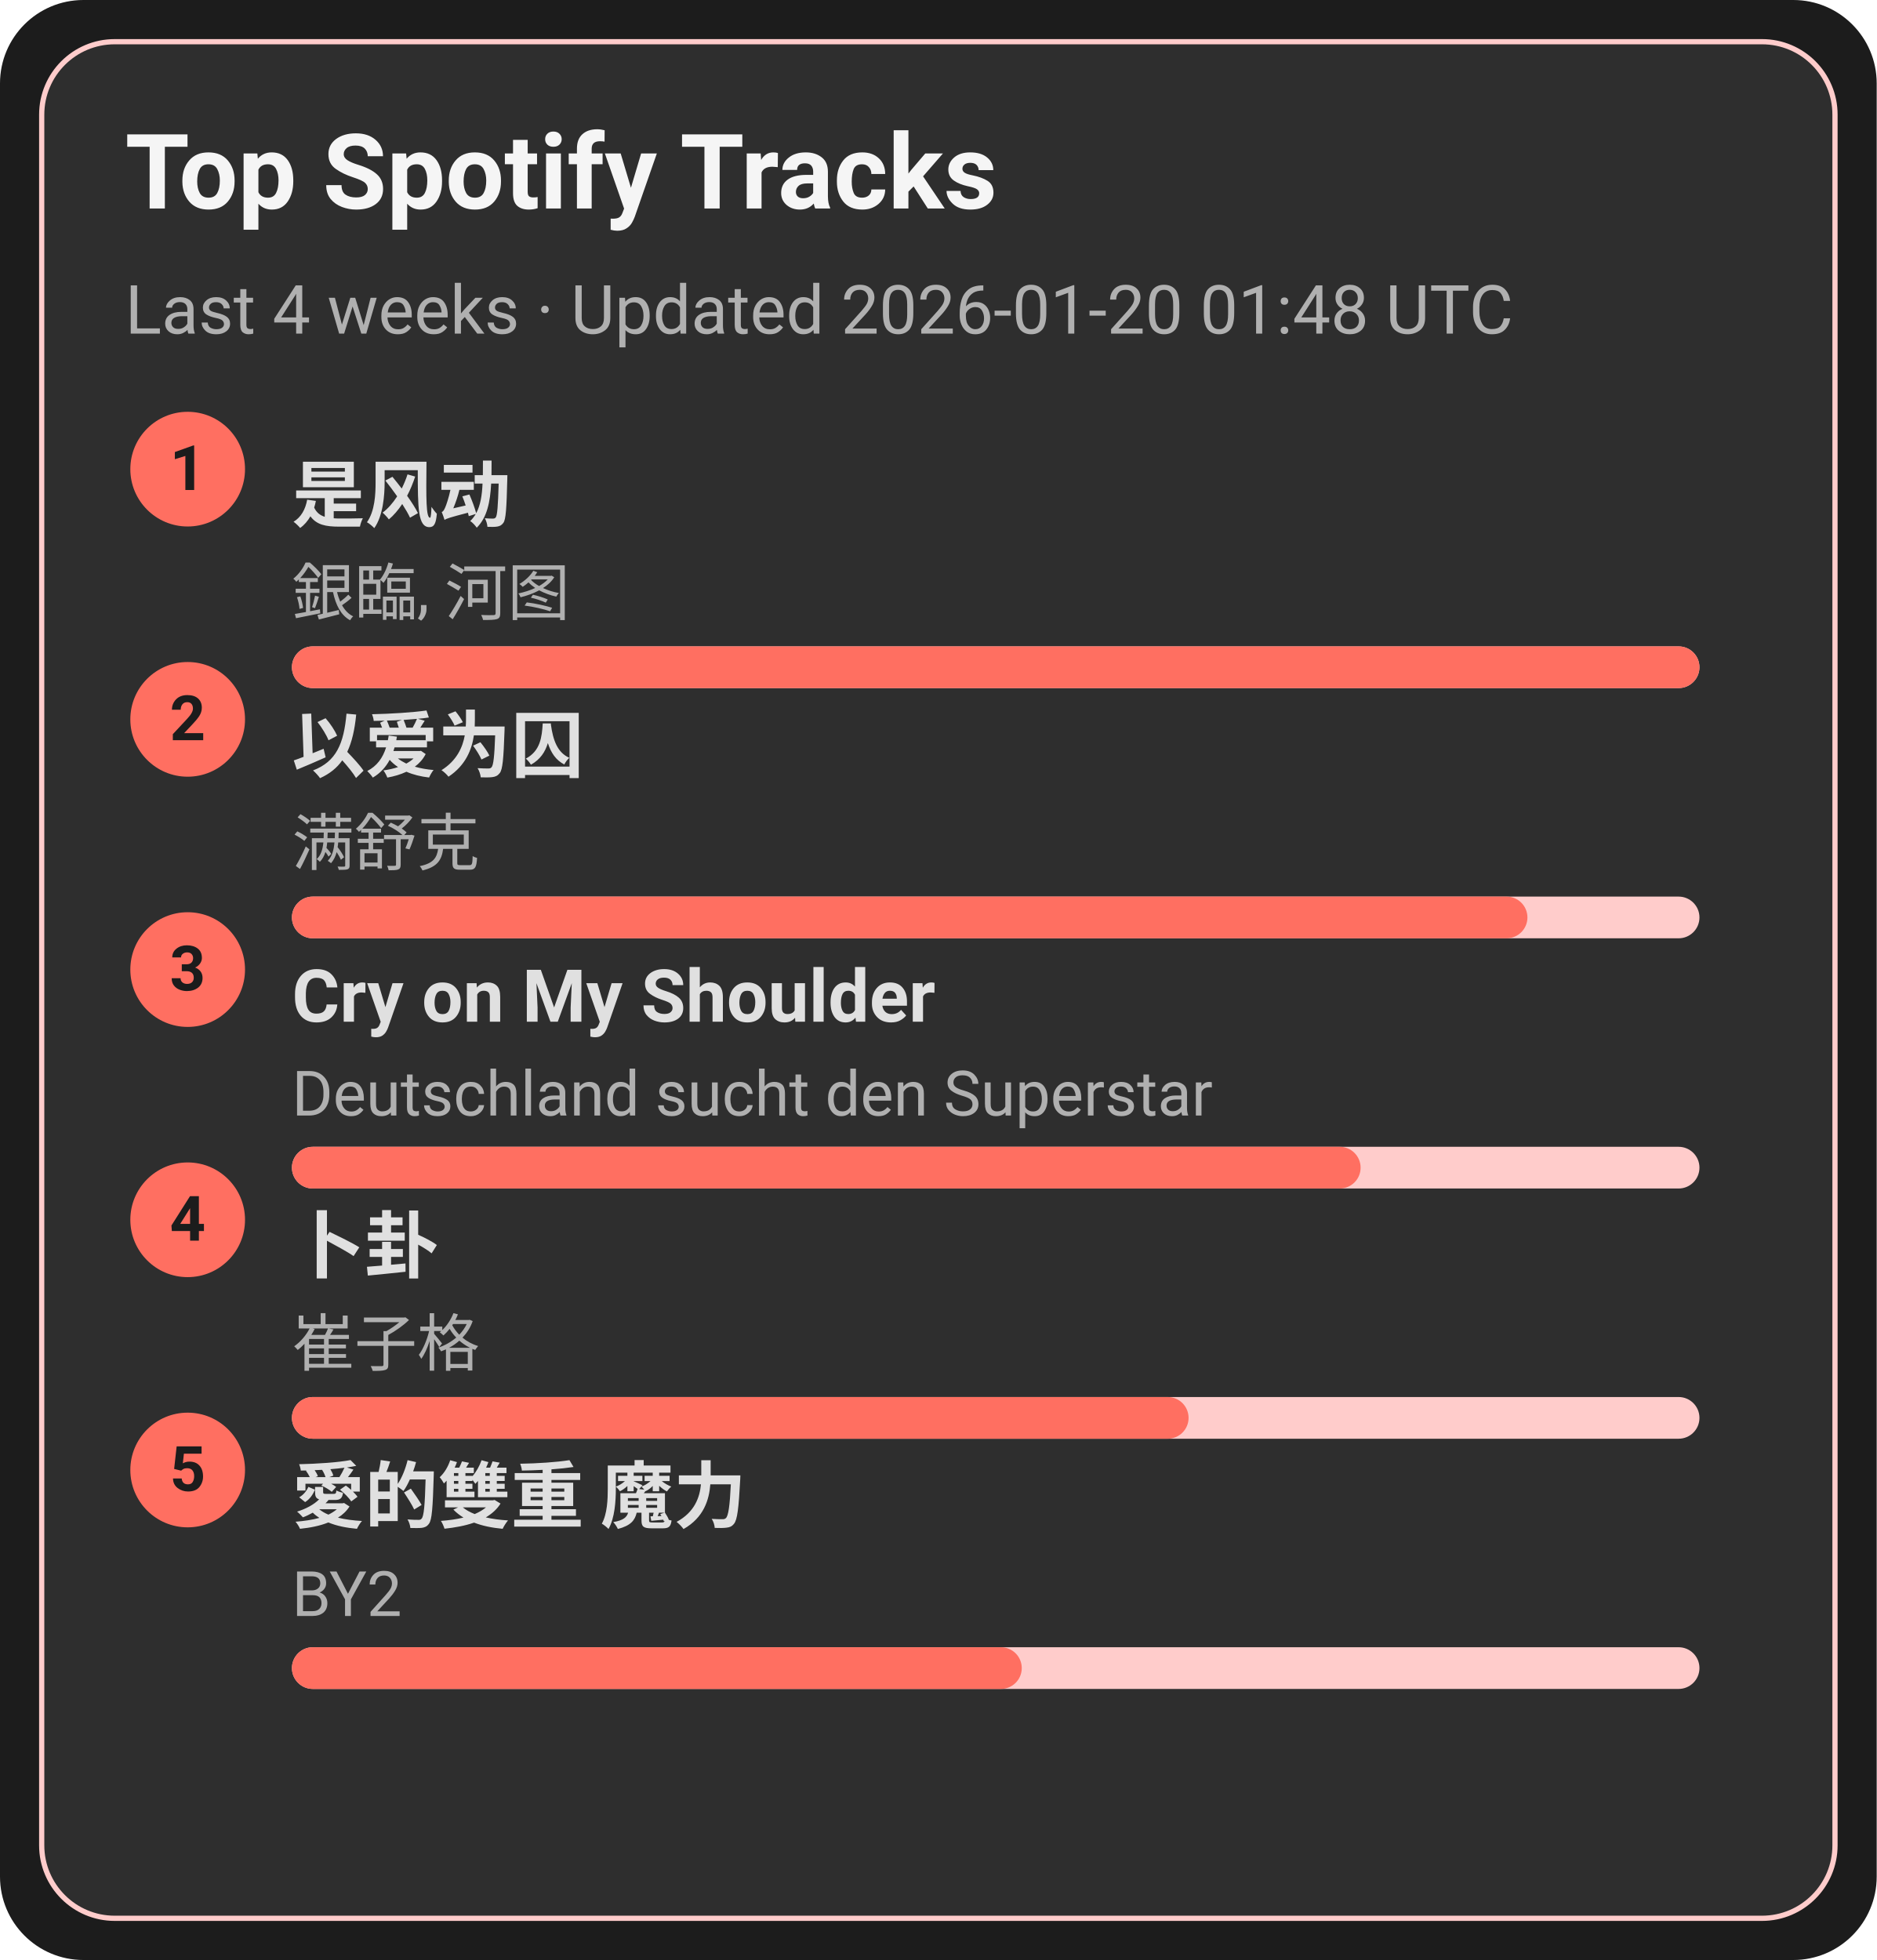
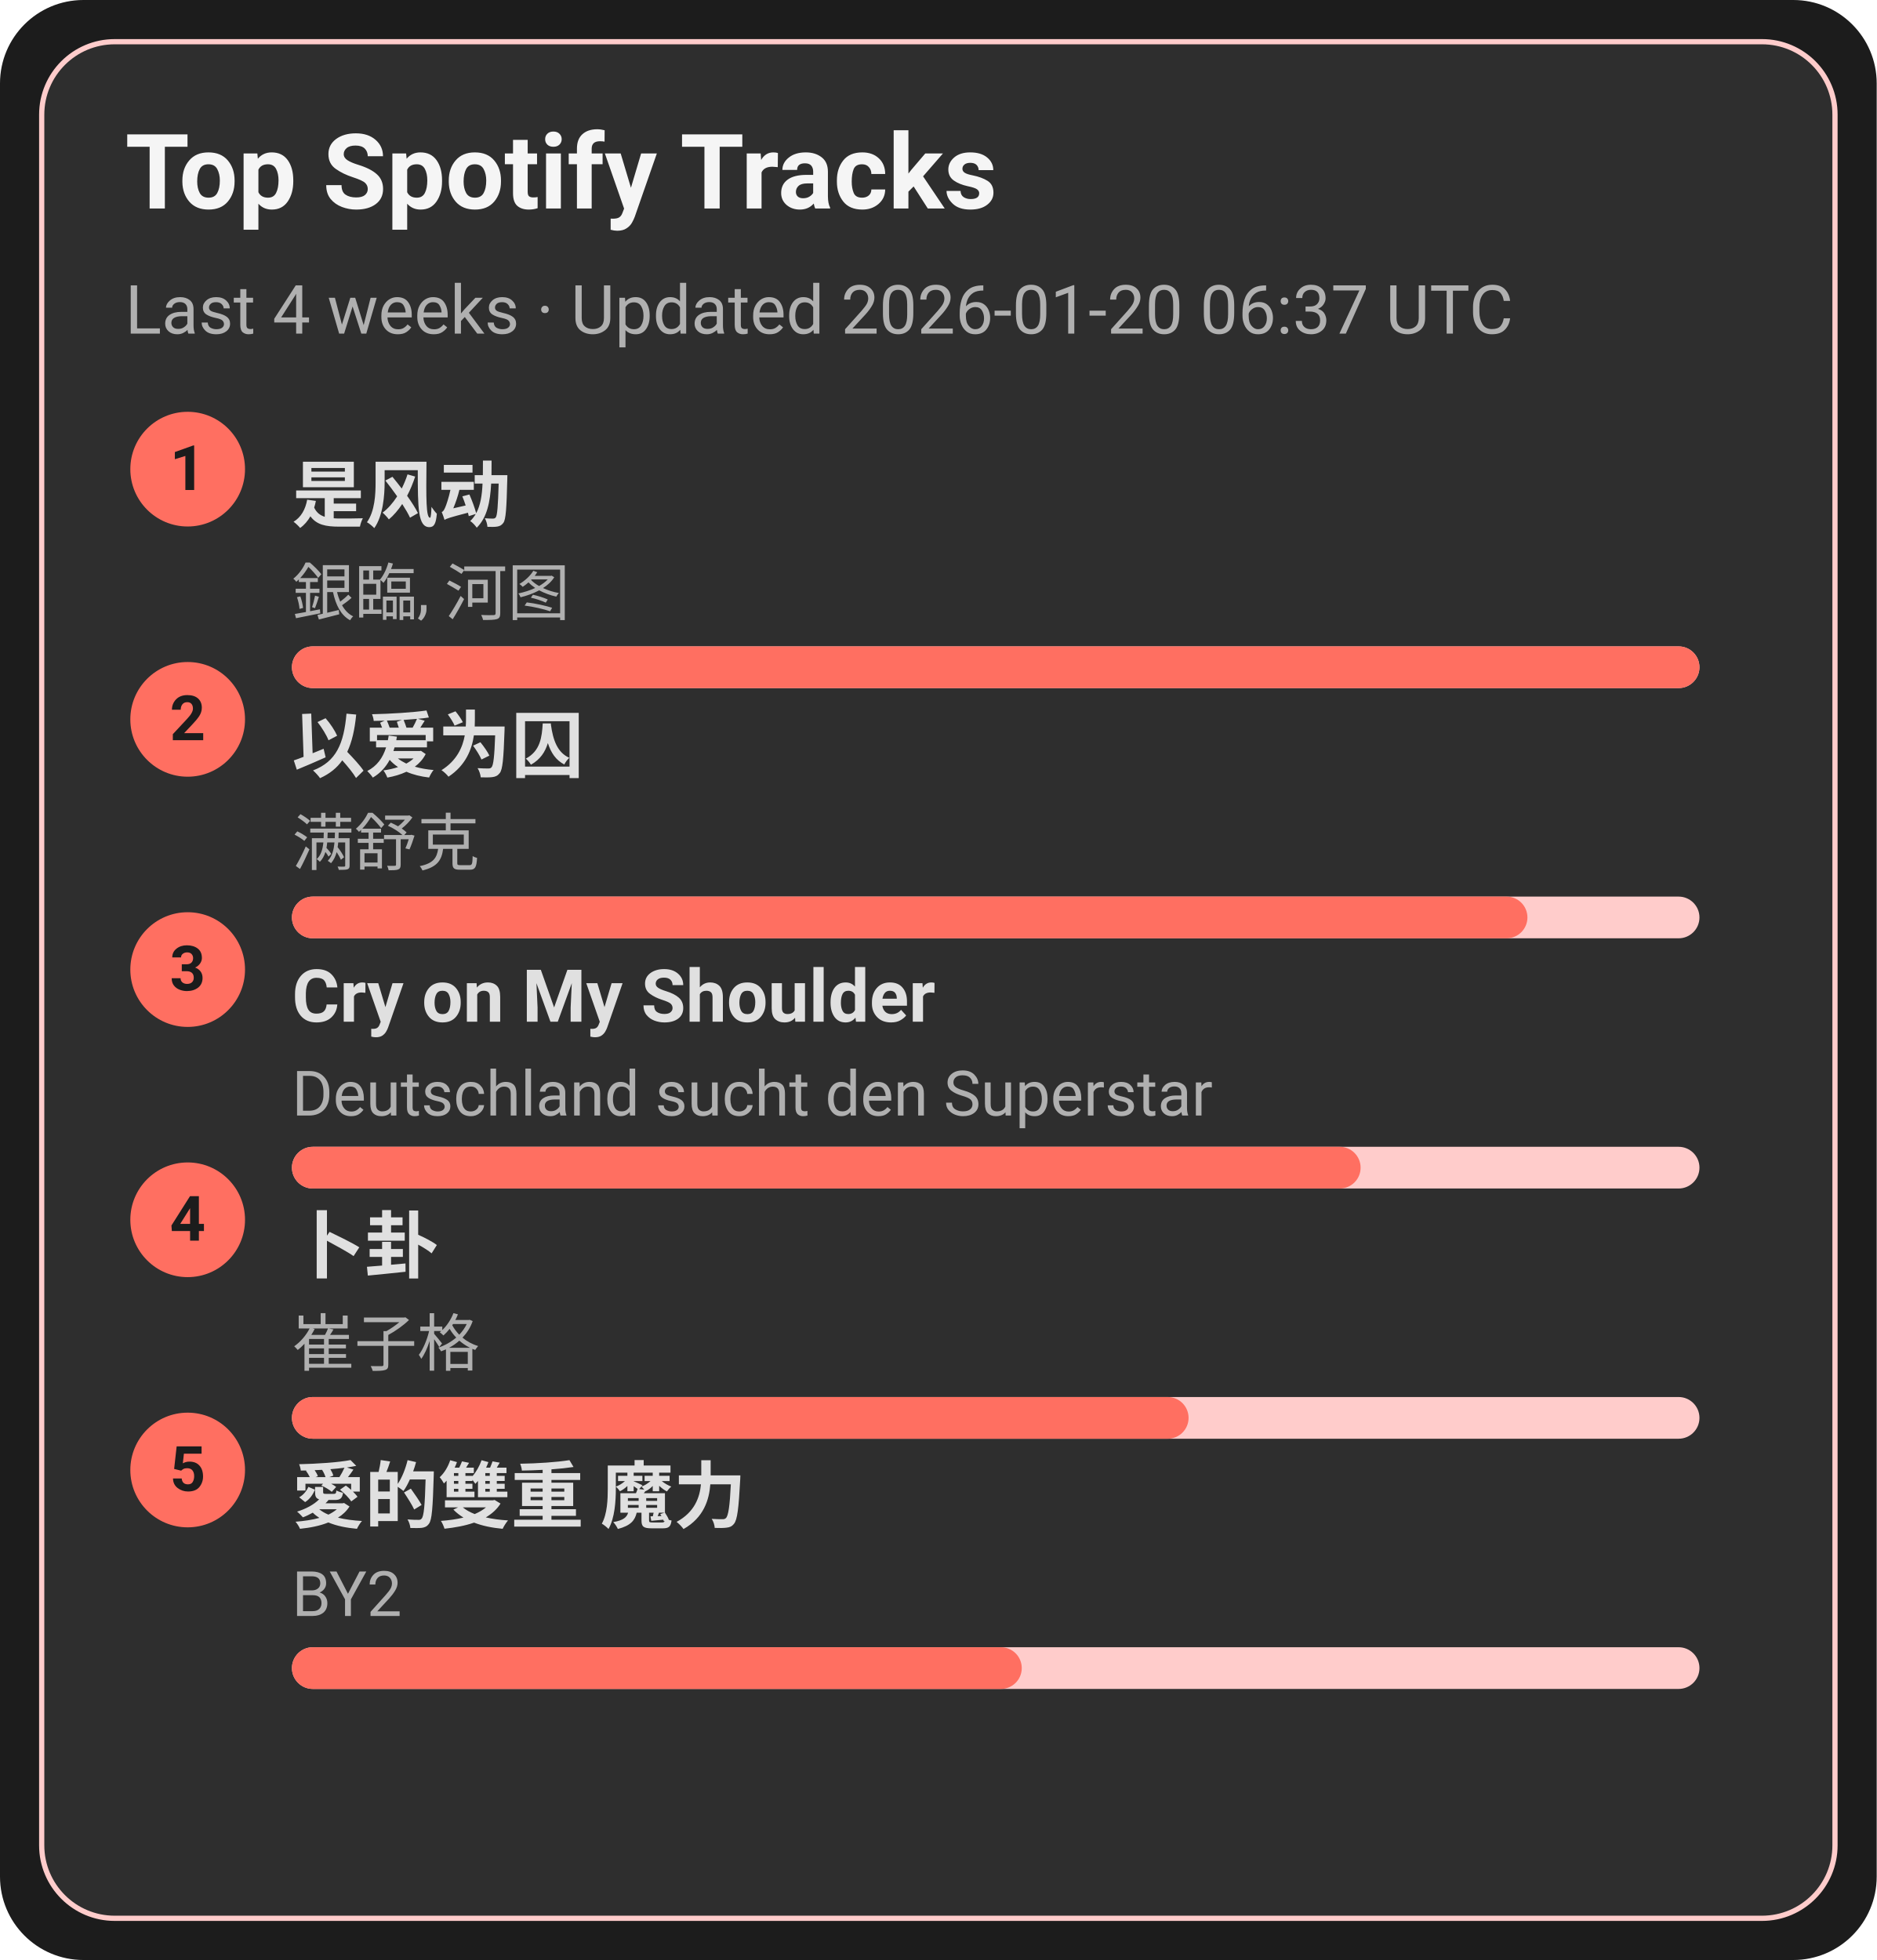
<svg xmlns="http://www.w3.org/2000/svg" width="360" height="376" viewBox="0 0 360 376">
  <style>text{font-family:-apple-system,BlinkMacSystemFont,Segoe UI,Roboto,Ubuntu,Helvetica Neue,Arial,Noto Sans,sans-serif}</style>
  <rect width="360" height="376" rx="16" fill="#1c1c1c" />
  <rect x="8" y="8" width="344" height="360" rx="14" fill="#2e2e2e" stroke="#ffcccb" />
  <text x="24" y="40" font-size="20" fill="#f5f5f5" font-weight="600">Top Spotify Tracks</text>
-   <text x="24" y="64" font-size="13" fill="#b0b0b0">Last 4 weeks · Updated 2026-01-20 01:48 UTC</text>
+   <text x="24" y="64" font-size="13" fill="#b0b0b0">Last 4 weeks · Updated 2026-01-20 06:37 UTC</text>
  <circle cx="36" cy="90" r="11" fill="#ff6f61" />
  <text x="36" y="94" text-anchor="middle" font-size="12" fill="#1c1c1c" font-weight="700">1</text>
  <a href="https://open.spotify.com/track/3lePQ8c4jq7bTePsXEmslh" target="_blank" rel="noopener noreferrer">
    <text x="56" y="100" font-size="14" fill="#e0e0e0" font-weight="600">是风动</text>
  </a>
  <text x="56" y="118" font-size="12" fill="#b0b0b0">銀臨, 河图</text>
  <rect x="56" y="124" width="270" height="8" rx="4" fill="#ffcccb" />
  <rect x="56" y="124" width="270" height="8" rx="4" fill="#ff6f61" />
  <circle cx="36" cy="138" r="11" fill="#ff6f61" />
  <text x="36" y="142" text-anchor="middle" font-size="12" fill="#1c1c1c" font-weight="700">2</text>
  <a href="https://open.spotify.com/track/0RW2LEfGQK5BaIho6sSLqf" target="_blank" rel="noopener noreferrer">
    <text x="56" y="148" font-size="14" fill="#e0e0e0" font-weight="600">以爱为囚</text>
  </a>
  <text x="56" y="166" font-size="12" fill="#b0b0b0">满舒克</text>
  <rect x="56" y="172" width="270" height="8" rx="4" fill="#ffcccb" />
  <rect x="56" y="172" width="237" height="8" rx="4" fill="#ff6f61" />
  <circle cx="36" cy="186" r="11" fill="#ff6f61" />
  <text x="36" y="190" text-anchor="middle" font-size="12" fill="#1c1c1c" font-weight="700">3</text>
  <a href="https://open.spotify.com/track/6usmG2MoD0C0Lc2pNgCVWV" target="_blank" rel="noopener noreferrer">
    <text x="56" y="196" font-size="14" fill="#e0e0e0" font-weight="600">Cry on My Shoulder</text>
  </a>
  <text x="56" y="214" font-size="12" fill="#b0b0b0">Deutschland sucht den Superstar</text>
  <rect x="56" y="220" width="270" height="8" rx="4" fill="#ffcccb" />
  <rect x="56" y="220" width="205" height="8" rx="4" fill="#ff6f61" />
  <circle cx="36" cy="234" r="11" fill="#ff6f61" />
  <text x="36" y="238" text-anchor="middle" font-size="12" fill="#1c1c1c" font-weight="700">4</text>
  <a href="https://open.spotify.com/track/4ToeYifpQaikbYa7krOD6s" target="_blank" rel="noopener noreferrer">
    <text x="56" y="244" font-size="14" fill="#e0e0e0" font-weight="600">卜卦</text>
  </a>
  <text x="56" y="262" font-size="12" fill="#b0b0b0">崔子格</text>
  <rect x="56" y="268" width="270" height="8" rx="4" fill="#ffcccb" />
  <rect x="56" y="268" width="172" height="8" rx="4" fill="#ff6f61" />
  <circle cx="36" cy="282" r="11" fill="#ff6f61" />
  <text x="36" y="286" text-anchor="middle" font-size="12" fill="#1c1c1c" font-weight="700">5</text>
  <a href="https://open.spotify.com/track/0yYmS4k3R0TTdDhvOBxRVp" target="_blank" rel="noopener noreferrer">
    <text x="56" y="292" font-size="14" fill="#e0e0e0" font-weight="600">愛的雙重 魔力</text>
  </a>
  <text x="56" y="310" font-size="12" fill="#b0b0b0">BY2</text>
  <rect x="56" y="316" width="270" height="8" rx="4" fill="#ffcccb" />
  <rect x="56" y="316" width="140" height="8" rx="4" fill="#ff6f61" />
</svg>
